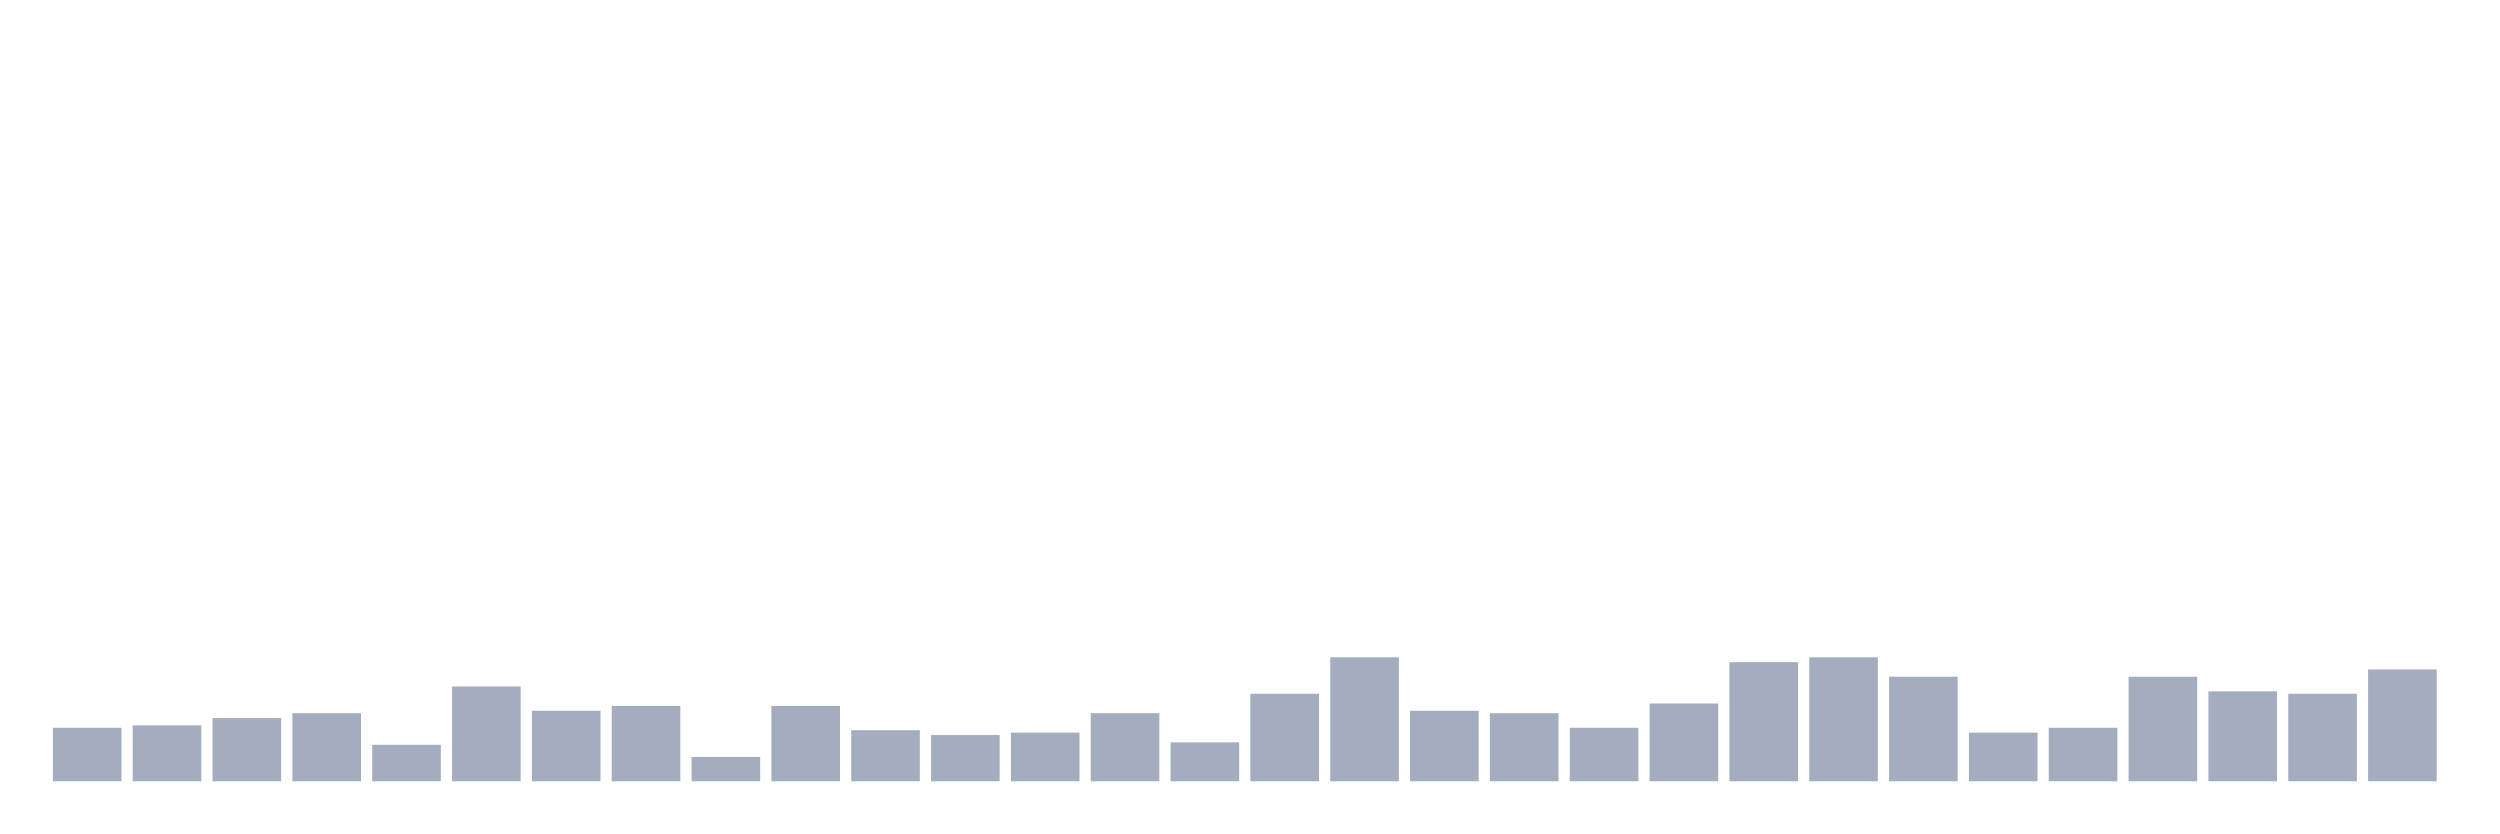
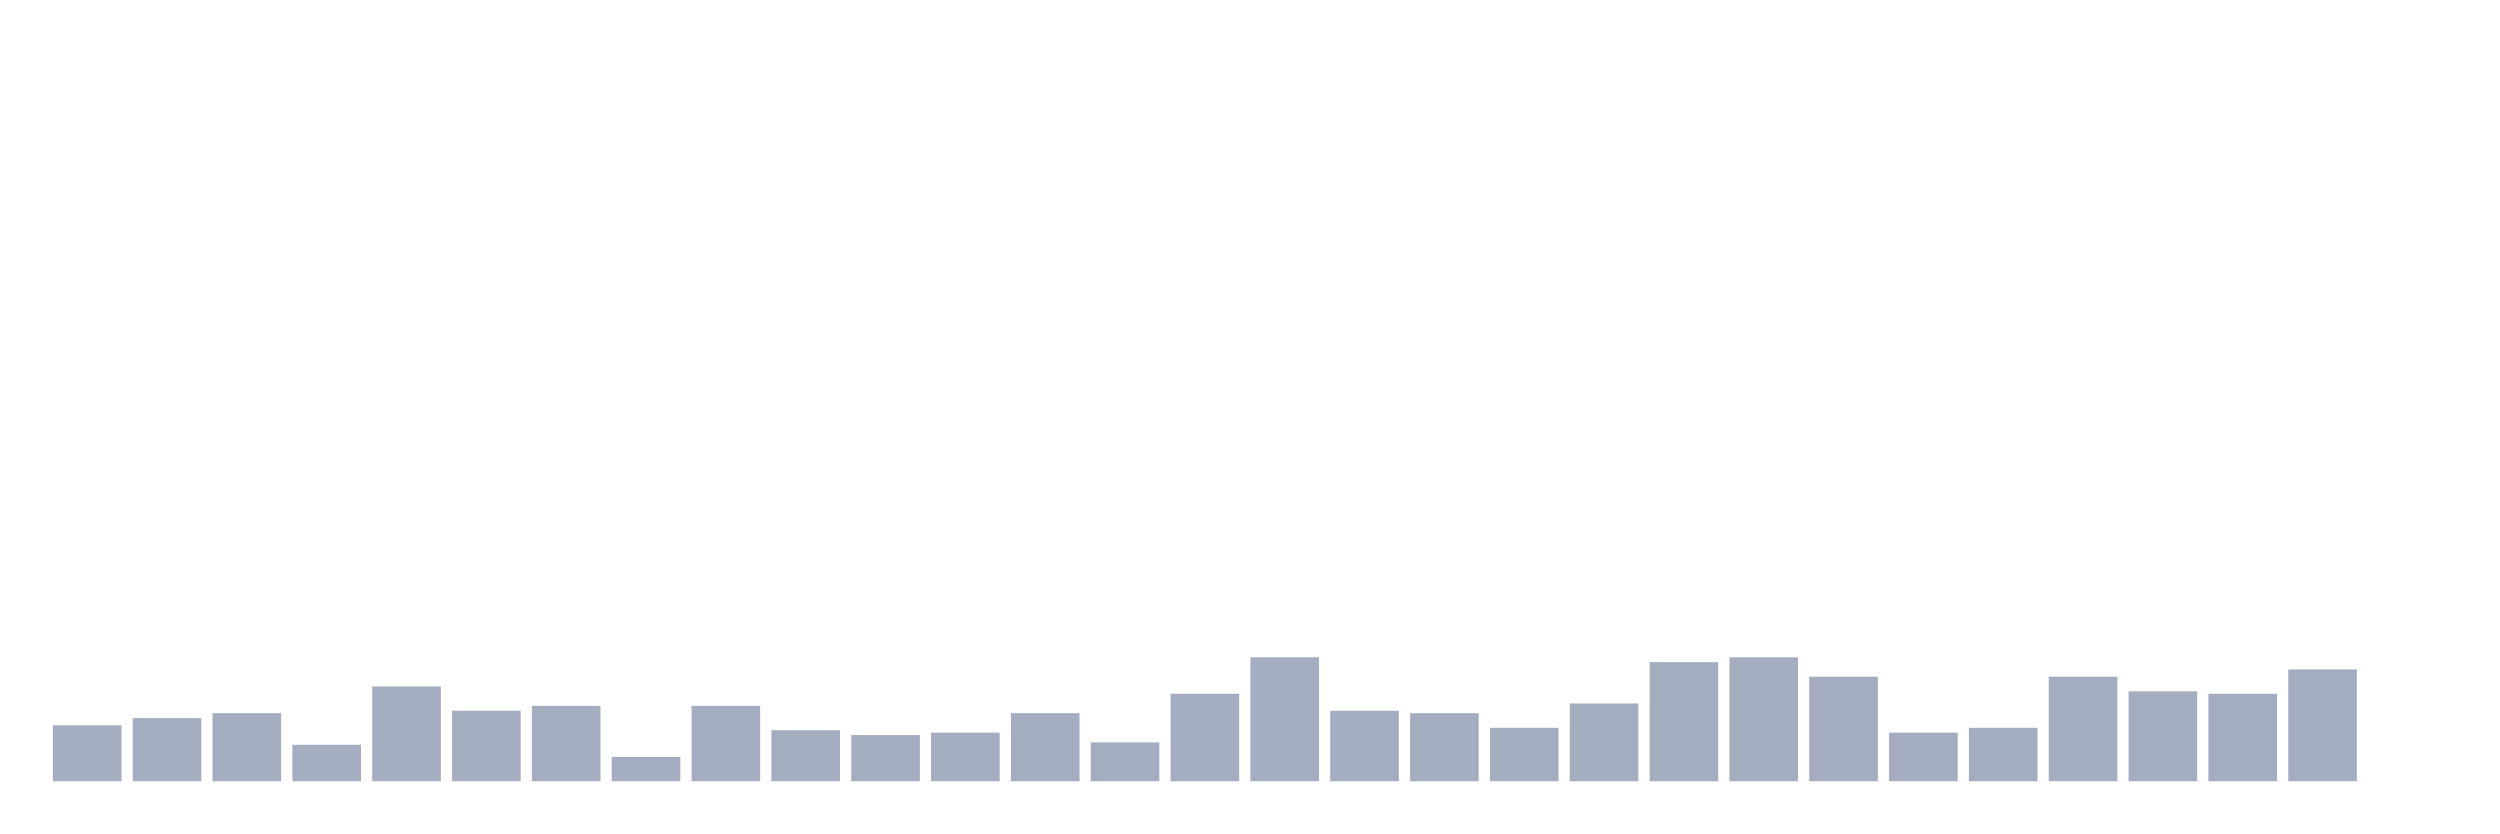
<svg xmlns="http://www.w3.org/2000/svg" viewBox="0 0 480 160">
  <g transform="translate(10,10)">
-     <rect class="bar" x="0.153" width="13.175" y="129.733" height="10.267" fill="rgb(164,173,192)" />
-     <rect class="bar" x="15.482" width="13.175" y="129.267" height="10.733" fill="rgb(164,173,192)" />
-     <rect class="bar" x="30.81" width="13.175" y="127.867" height="12.133" fill="rgb(164,173,192)" />
-     <rect class="bar" x="46.138" width="13.175" y="126.933" height="13.067" fill="rgb(164,173,192)" />
-     <rect class="bar" x="61.466" width="13.175" y="133" height="7" fill="rgb(164,173,192)" />
-     <rect class="bar" x="76.794" width="13.175" y="121.8" height="18.2" fill="rgb(164,173,192)" />
-     <rect class="bar" x="92.123" width="13.175" y="126.467" height="13.533" fill="rgb(164,173,192)" />
-     <rect class="bar" x="107.451" width="13.175" y="125.533" height="14.467" fill="rgb(164,173,192)" />
-     <rect class="bar" x="122.779" width="13.175" y="135.333" height="4.667" fill="rgb(164,173,192)" />
-     <rect class="bar" x="138.107" width="13.175" y="125.533" height="14.467" fill="rgb(164,173,192)" />
-     <rect class="bar" x="153.436" width="13.175" y="130.2" height="9.8" fill="rgb(164,173,192)" />
-     <rect class="bar" x="168.764" width="13.175" y="131.133" height="8.867" fill="rgb(164,173,192)" />
-     <rect class="bar" x="184.092" width="13.175" y="130.667" height="9.333" fill="rgb(164,173,192)" />
-     <rect class="bar" x="199.42" width="13.175" y="126.933" height="13.067" fill="rgb(164,173,192)" />
-     <rect class="bar" x="214.748" width="13.175" y="132.533" height="7.467" fill="rgb(164,173,192)" />
-     <rect class="bar" x="230.077" width="13.175" y="123.2" height="16.8" fill="rgb(164,173,192)" />
-     <rect class="bar" x="245.405" width="13.175" y="116.2" height="23.8" fill="rgb(164,173,192)" />
-     <rect class="bar" x="260.733" width="13.175" y="126.467" height="13.533" fill="rgb(164,173,192)" />
-     <rect class="bar" x="276.061" width="13.175" y="126.933" height="13.067" fill="rgb(164,173,192)" />
-     <rect class="bar" x="291.39" width="13.175" y="129.733" height="10.267" fill="rgb(164,173,192)" />
-     <rect class="bar" x="306.718" width="13.175" y="125.067" height="14.933" fill="rgb(164,173,192)" />
-     <rect class="bar" x="322.046" width="13.175" y="117.133" height="22.867" fill="rgb(164,173,192)" />
-     <rect class="bar" x="337.374" width="13.175" y="116.2" height="23.8" fill="rgb(164,173,192)" />
-     <rect class="bar" x="352.702" width="13.175" y="119.933" height="20.067" fill="rgb(164,173,192)" />
-     <rect class="bar" x="368.031" width="13.175" y="130.667" height="9.333" fill="rgb(164,173,192)" />
-     <rect class="bar" x="383.359" width="13.175" y="129.733" height="10.267" fill="rgb(164,173,192)" />
-     <rect class="bar" x="398.687" width="13.175" y="119.933" height="20.067" fill="rgb(164,173,192)" />
-     <rect class="bar" x="414.015" width="13.175" y="122.733" height="17.267" fill="rgb(164,173,192)" />
-     <rect class="bar" x="429.344" width="13.175" y="123.2" height="16.8" fill="rgb(164,173,192)" />
-     <rect class="bar" x="444.672" width="13.175" y="118.533" height="21.467" fill="rgb(164,173,192)" />
+     <rect class="bar" x="0.153" width="13.175" y="129.267" height="10.733" fill="rgb(164,173,192)" />
+     <rect class="bar" x="15.482" width="13.175" y="127.867" height="12.133" fill="rgb(164,173,192)" />
+     <rect class="bar" x="30.81" width="13.175" y="126.933" height="13.067" fill="rgb(164,173,192)" />
+     <rect class="bar" x="46.138" width="13.175" y="133" height="7" fill="rgb(164,173,192)" />
+     <rect class="bar" x="61.466" width="13.175" y="121.8" height="18.2" fill="rgb(164,173,192)" />
+     <rect class="bar" x="76.794" width="13.175" y="126.467" height="13.533" fill="rgb(164,173,192)" />
+     <rect class="bar" x="92.123" width="13.175" y="125.533" height="14.467" fill="rgb(164,173,192)" />
+     <rect class="bar" x="107.451" width="13.175" y="135.333" height="4.667" fill="rgb(164,173,192)" />
+     <rect class="bar" x="122.779" width="13.175" y="125.533" height="14.467" fill="rgb(164,173,192)" />
+     <rect class="bar" x="138.107" width="13.175" y="130.2" height="9.8" fill="rgb(164,173,192)" />
+     <rect class="bar" x="153.436" width="13.175" y="131.133" height="8.867" fill="rgb(164,173,192)" />
+     <rect class="bar" x="168.764" width="13.175" y="130.667" height="9.333" fill="rgb(164,173,192)" />
+     <rect class="bar" x="184.092" width="13.175" y="126.933" height="13.067" fill="rgb(164,173,192)" />
+     <rect class="bar" x="199.42" width="13.175" y="132.533" height="7.467" fill="rgb(164,173,192)" />
+     <rect class="bar" x="214.748" width="13.175" y="123.2" height="16.8" fill="rgb(164,173,192)" />
+     <rect class="bar" x="230.077" width="13.175" y="116.2" height="23.8" fill="rgb(164,173,192)" />
+     <rect class="bar" x="245.405" width="13.175" y="126.467" height="13.533" fill="rgb(164,173,192)" />
+     <rect class="bar" x="260.733" width="13.175" y="126.933" height="13.067" fill="rgb(164,173,192)" />
+     <rect class="bar" x="276.061" width="13.175" y="129.733" height="10.267" fill="rgb(164,173,192)" />
+     <rect class="bar" x="291.39" width="13.175" y="125.067" height="14.933" fill="rgb(164,173,192)" />
+     <rect class="bar" x="306.718" width="13.175" y="117.133" height="22.867" fill="rgb(164,173,192)" />
+     <rect class="bar" x="322.046" width="13.175" y="116.2" height="23.8" fill="rgb(164,173,192)" />
+     <rect class="bar" x="337.374" width="13.175" y="119.933" height="20.067" fill="rgb(164,173,192)" />
+     <rect class="bar" x="352.702" width="13.175" y="130.667" height="9.333" fill="rgb(164,173,192)" />
+     <rect class="bar" x="368.031" width="13.175" y="129.733" height="10.267" fill="rgb(164,173,192)" />
+     <rect class="bar" x="383.359" width="13.175" y="119.933" height="20.067" fill="rgb(164,173,192)" />
+     <rect class="bar" x="398.687" width="13.175" y="122.733" height="17.267" fill="rgb(164,173,192)" />
+     <rect class="bar" x="414.015" width="13.175" y="123.2" height="16.8" fill="rgb(164,173,192)" />
+     <rect class="bar" x="429.344" width="13.175" y="118.533" height="21.467" fill="rgb(164,173,192)" />
+     <rect class="bar" x="444.672" width="13.175" y="140" height="0" fill="rgb(164,173,192)" />
  </g>
</svg>
